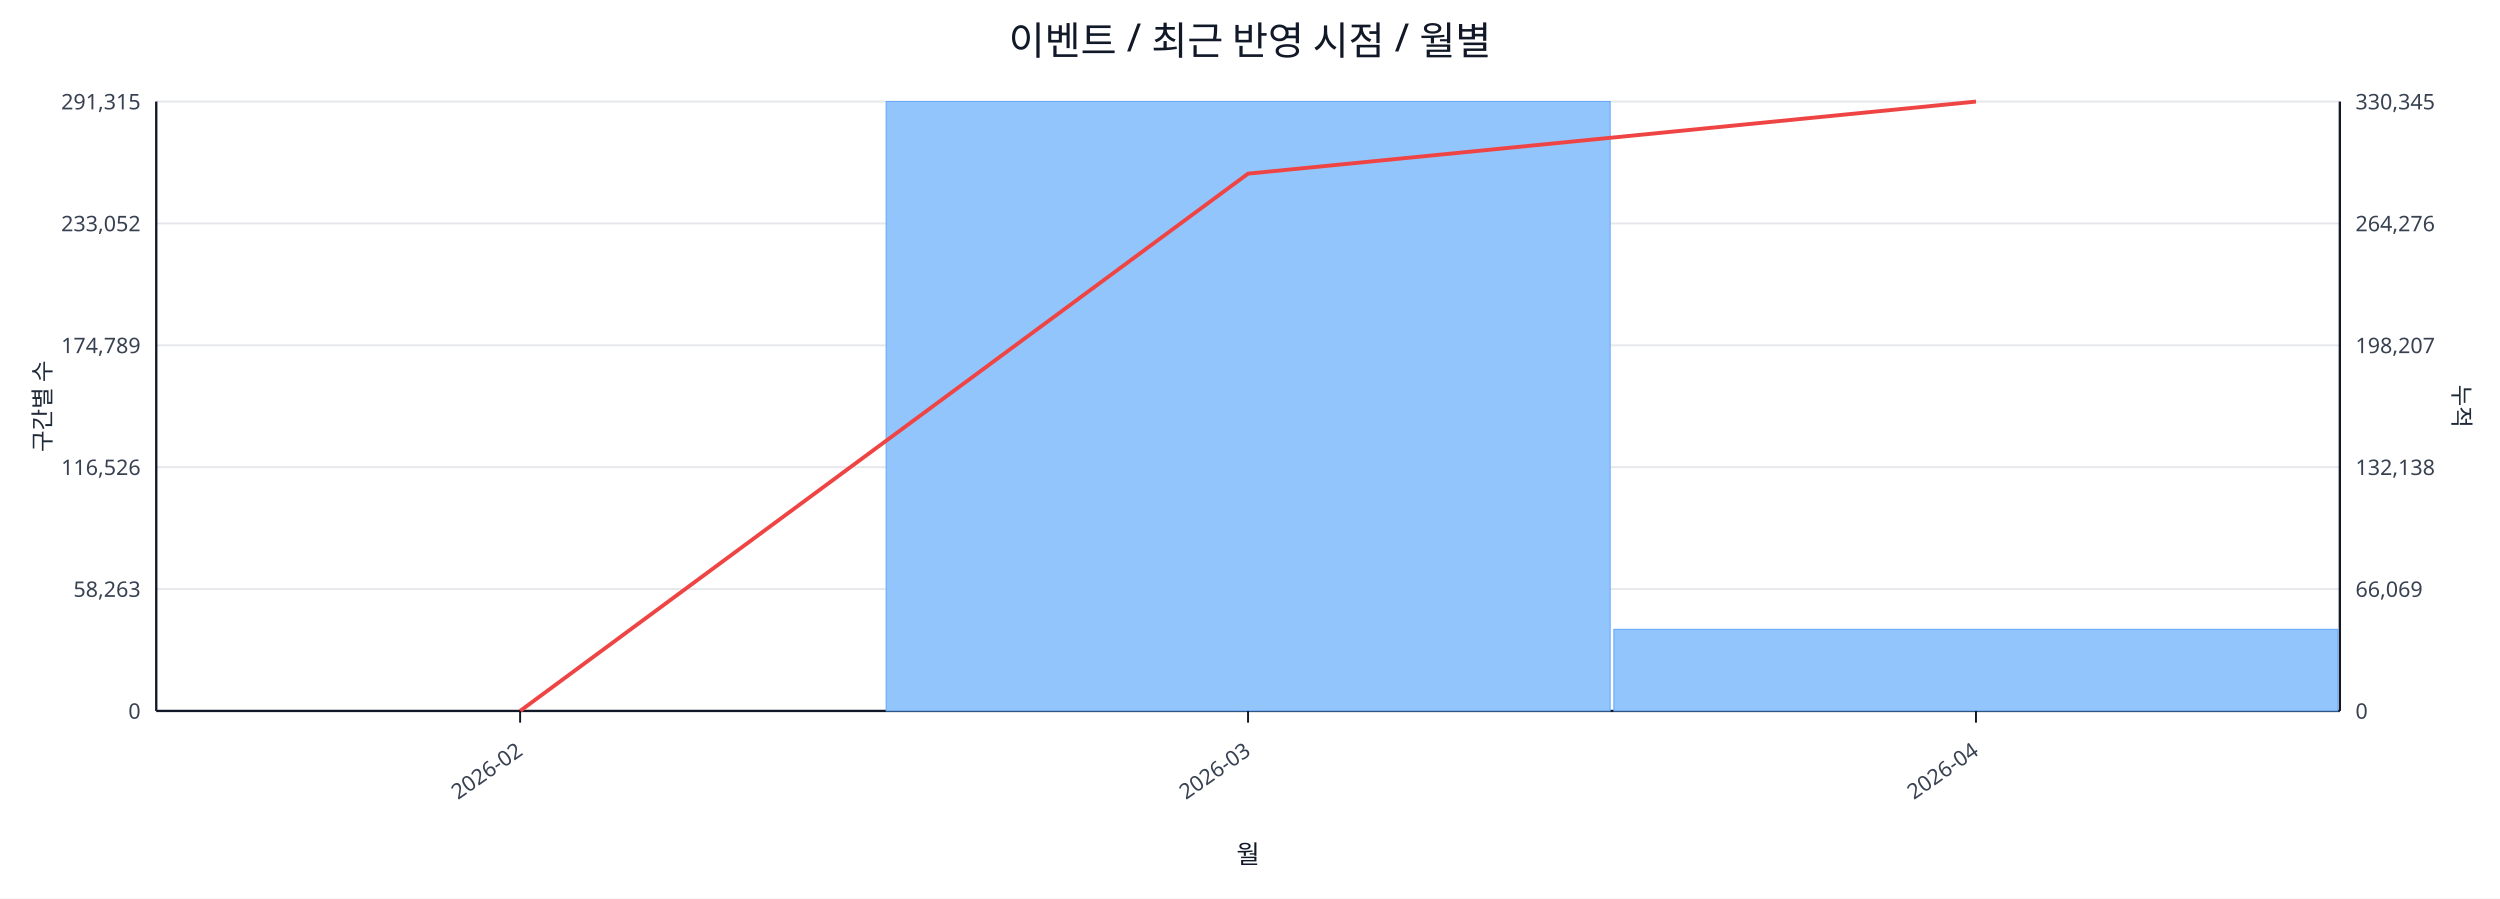
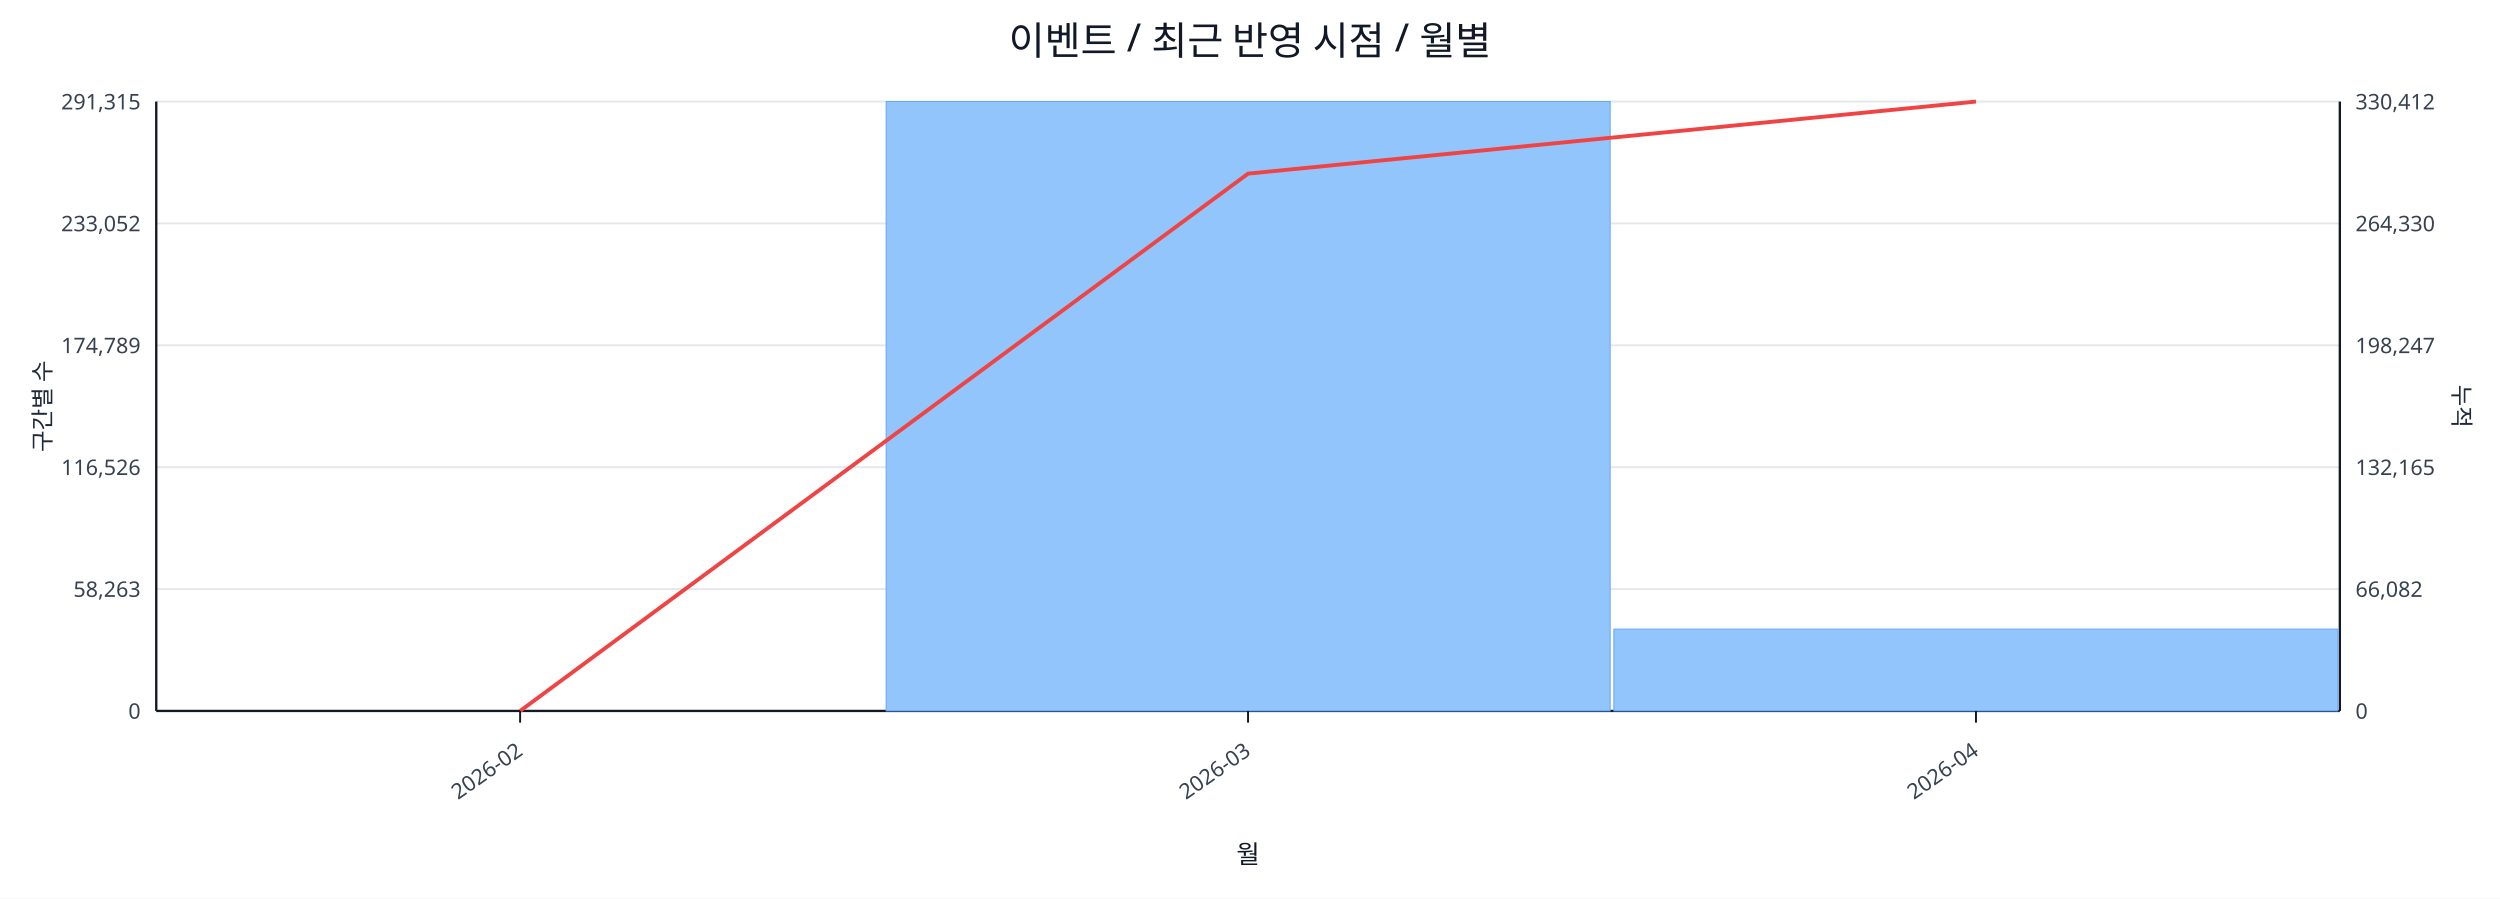
<svg xmlns="http://www.w3.org/2000/svg" width="1280" height="460" viewBox="0 0 1280 460">
  <rect x="0" y="0" width="100%" height="100%" fill="#ffffff" />
  <text x="640.0" y="28" font-size="20" text-anchor="middle" font-family="sans-serif" fill="#111827">이벤트 / 최근 반영 시점 / 월별</text>
  <line x1="80.0" y1="52.0" x2="1198.0" y2="52.0" stroke="#e5e7eb" stroke-width="1" />
  <text x="72.0" y="56.0" font-size="11" text-anchor="end" font-family="sans-serif" fill="#374151">291,315</text>
-   <text x="1206.0" y="56.0" font-size="11" text-anchor="start" font-family="sans-serif" fill="#374151">330,345</text>
+   <text x="1206.0" y="56.0" font-size="11" text-anchor="start" font-family="sans-serif" fill="#374151">330,412</text>
  <line x1="80.0" y1="114.4" x2="1198.0" y2="114.4" stroke="#e5e7eb" stroke-width="1" />
  <text x="72.0" y="118.4" font-size="11" text-anchor="end" font-family="sans-serif" fill="#374151">233,052</text>
-   <text x="1206.0" y="118.4" font-size="11" text-anchor="start" font-family="sans-serif" fill="#374151">264,276</text>
+   <text x="1206.0" y="118.4" font-size="11" text-anchor="start" font-family="sans-serif" fill="#374151">264,330</text>
  <line x1="80.0" y1="176.8" x2="1198.0" y2="176.8" stroke="#e5e7eb" stroke-width="1" />
  <text x="72.0" y="180.8" font-size="11" text-anchor="end" font-family="sans-serif" fill="#374151">174,789</text>
-   <text x="1206.0" y="180.8" font-size="11" text-anchor="start" font-family="sans-serif" fill="#374151">198,207</text>
+   <text x="1206.0" y="180.8" font-size="11" text-anchor="start" font-family="sans-serif" fill="#374151">198,247</text>
  <line x1="80.0" y1="239.2" x2="1198.0" y2="239.2" stroke="#e5e7eb" stroke-width="1" />
  <text x="72.0" y="243.2" font-size="11" text-anchor="end" font-family="sans-serif" fill="#374151">116,526</text>
-   <text x="1206.0" y="243.2" font-size="11" text-anchor="start" font-family="sans-serif" fill="#374151">132,138</text>
+   <text x="1206.0" y="243.2" font-size="11" text-anchor="start" font-family="sans-serif" fill="#374151">132,165</text>
  <line x1="80.0" y1="301.6" x2="1198.0" y2="301.6" stroke="#e5e7eb" stroke-width="1" />
  <text x="72.0" y="305.6" font-size="11" text-anchor="end" font-family="sans-serif" fill="#374151">58,263</text>
-   <text x="1206.0" y="305.6" font-size="11" text-anchor="start" font-family="sans-serif" fill="#374151">66,069</text>
+   <text x="1206.0" y="305.6" font-size="11" text-anchor="start" font-family="sans-serif" fill="#374151">66,082</text>
  <line x1="80.0" y1="364.0" x2="1198.0" y2="364.0" stroke="#e5e7eb" stroke-width="1" />
  <text x="72.0" y="368.0" font-size="11" text-anchor="end" font-family="sans-serif" fill="#374151">0</text>
  <text x="1206.0" y="368.0" font-size="11" text-anchor="start" font-family="sans-serif" fill="#374151">0</text>
  <line x1="80.0" y1="364.0" x2="1198.0" y2="364.0" stroke="#111827" stroke-width="1.2" />
  <line x1="80.0" y1="52.0" x2="80.0" y2="364.0" stroke="#111827" stroke-width="1.2" />
  <line x1="1198.0" y1="52.0" x2="1198.0" y2="364.0" stroke="#111827" stroke-width="1.2" />
  <rect x="81.0" y="364.0" width="370.7" height="0.0" fill="#93c5fd" stroke="#60a5fa" stroke-width="0.5" />
  <rect x="453.7" y="52.0" width="370.7" height="312.0" fill="#93c5fd" stroke="#60a5fa" stroke-width="0.5" />
-   <rect x="826.3" y="322.2" width="370.7" height="41.8" fill="#93c5fd" stroke="#60a5fa" stroke-width="0.5" />
+   <rect x="826.3" y="322.1" width="370.7" height="41.9" fill="#93c5fd" stroke="#60a5fa" stroke-width="0.5" />
  <polyline fill="none" stroke="#ef4444" stroke-width="2" points="266.3,364.0 639.0,88.9 1011.7,52.0" />
  <line x1="266.3" y1="364.0" x2="266.3" y2="370.0" stroke="#111827" stroke-width="1" />
  <text x="268.3" y="386.0" font-size="11" text-anchor="end" transform="rotate(-35 268.3 386.0)" font-family="sans-serif" fill="#374151">2026-02</text>
  <line x1="639.0" y1="364.0" x2="639.0" y2="370.0" stroke="#111827" stroke-width="1" />
  <text x="641.0" y="386.0" font-size="11" text-anchor="end" transform="rotate(-35 641.0 386.0)" font-family="sans-serif" fill="#374151">2026-03</text>
  <line x1="1011.7" y1="364.0" x2="1011.7" y2="370.0" stroke="#111827" stroke-width="1" />
  <text x="1013.7" y="386.0" font-size="11" text-anchor="end" transform="rotate(-35 1013.7 386.0)" font-family="sans-serif" fill="#374151">2026-04</text>
  <text x="26" y="208.0" font-size="12" transform="rotate(-90 26 208.0)" text-anchor="middle" font-family="sans-serif" fill="#1f2937">구간별 수</text>
  <text x="1256.0" y="208.0" font-size="12" transform="rotate(90 1256.0 208.0)" text-anchor="middle" font-family="sans-serif" fill="#1f2937">누적</text>
  <text x="639.0" y="442.0" font-size="13" text-anchor="middle" font-family="sans-serif" fill="#111827">월</text>
</svg>
